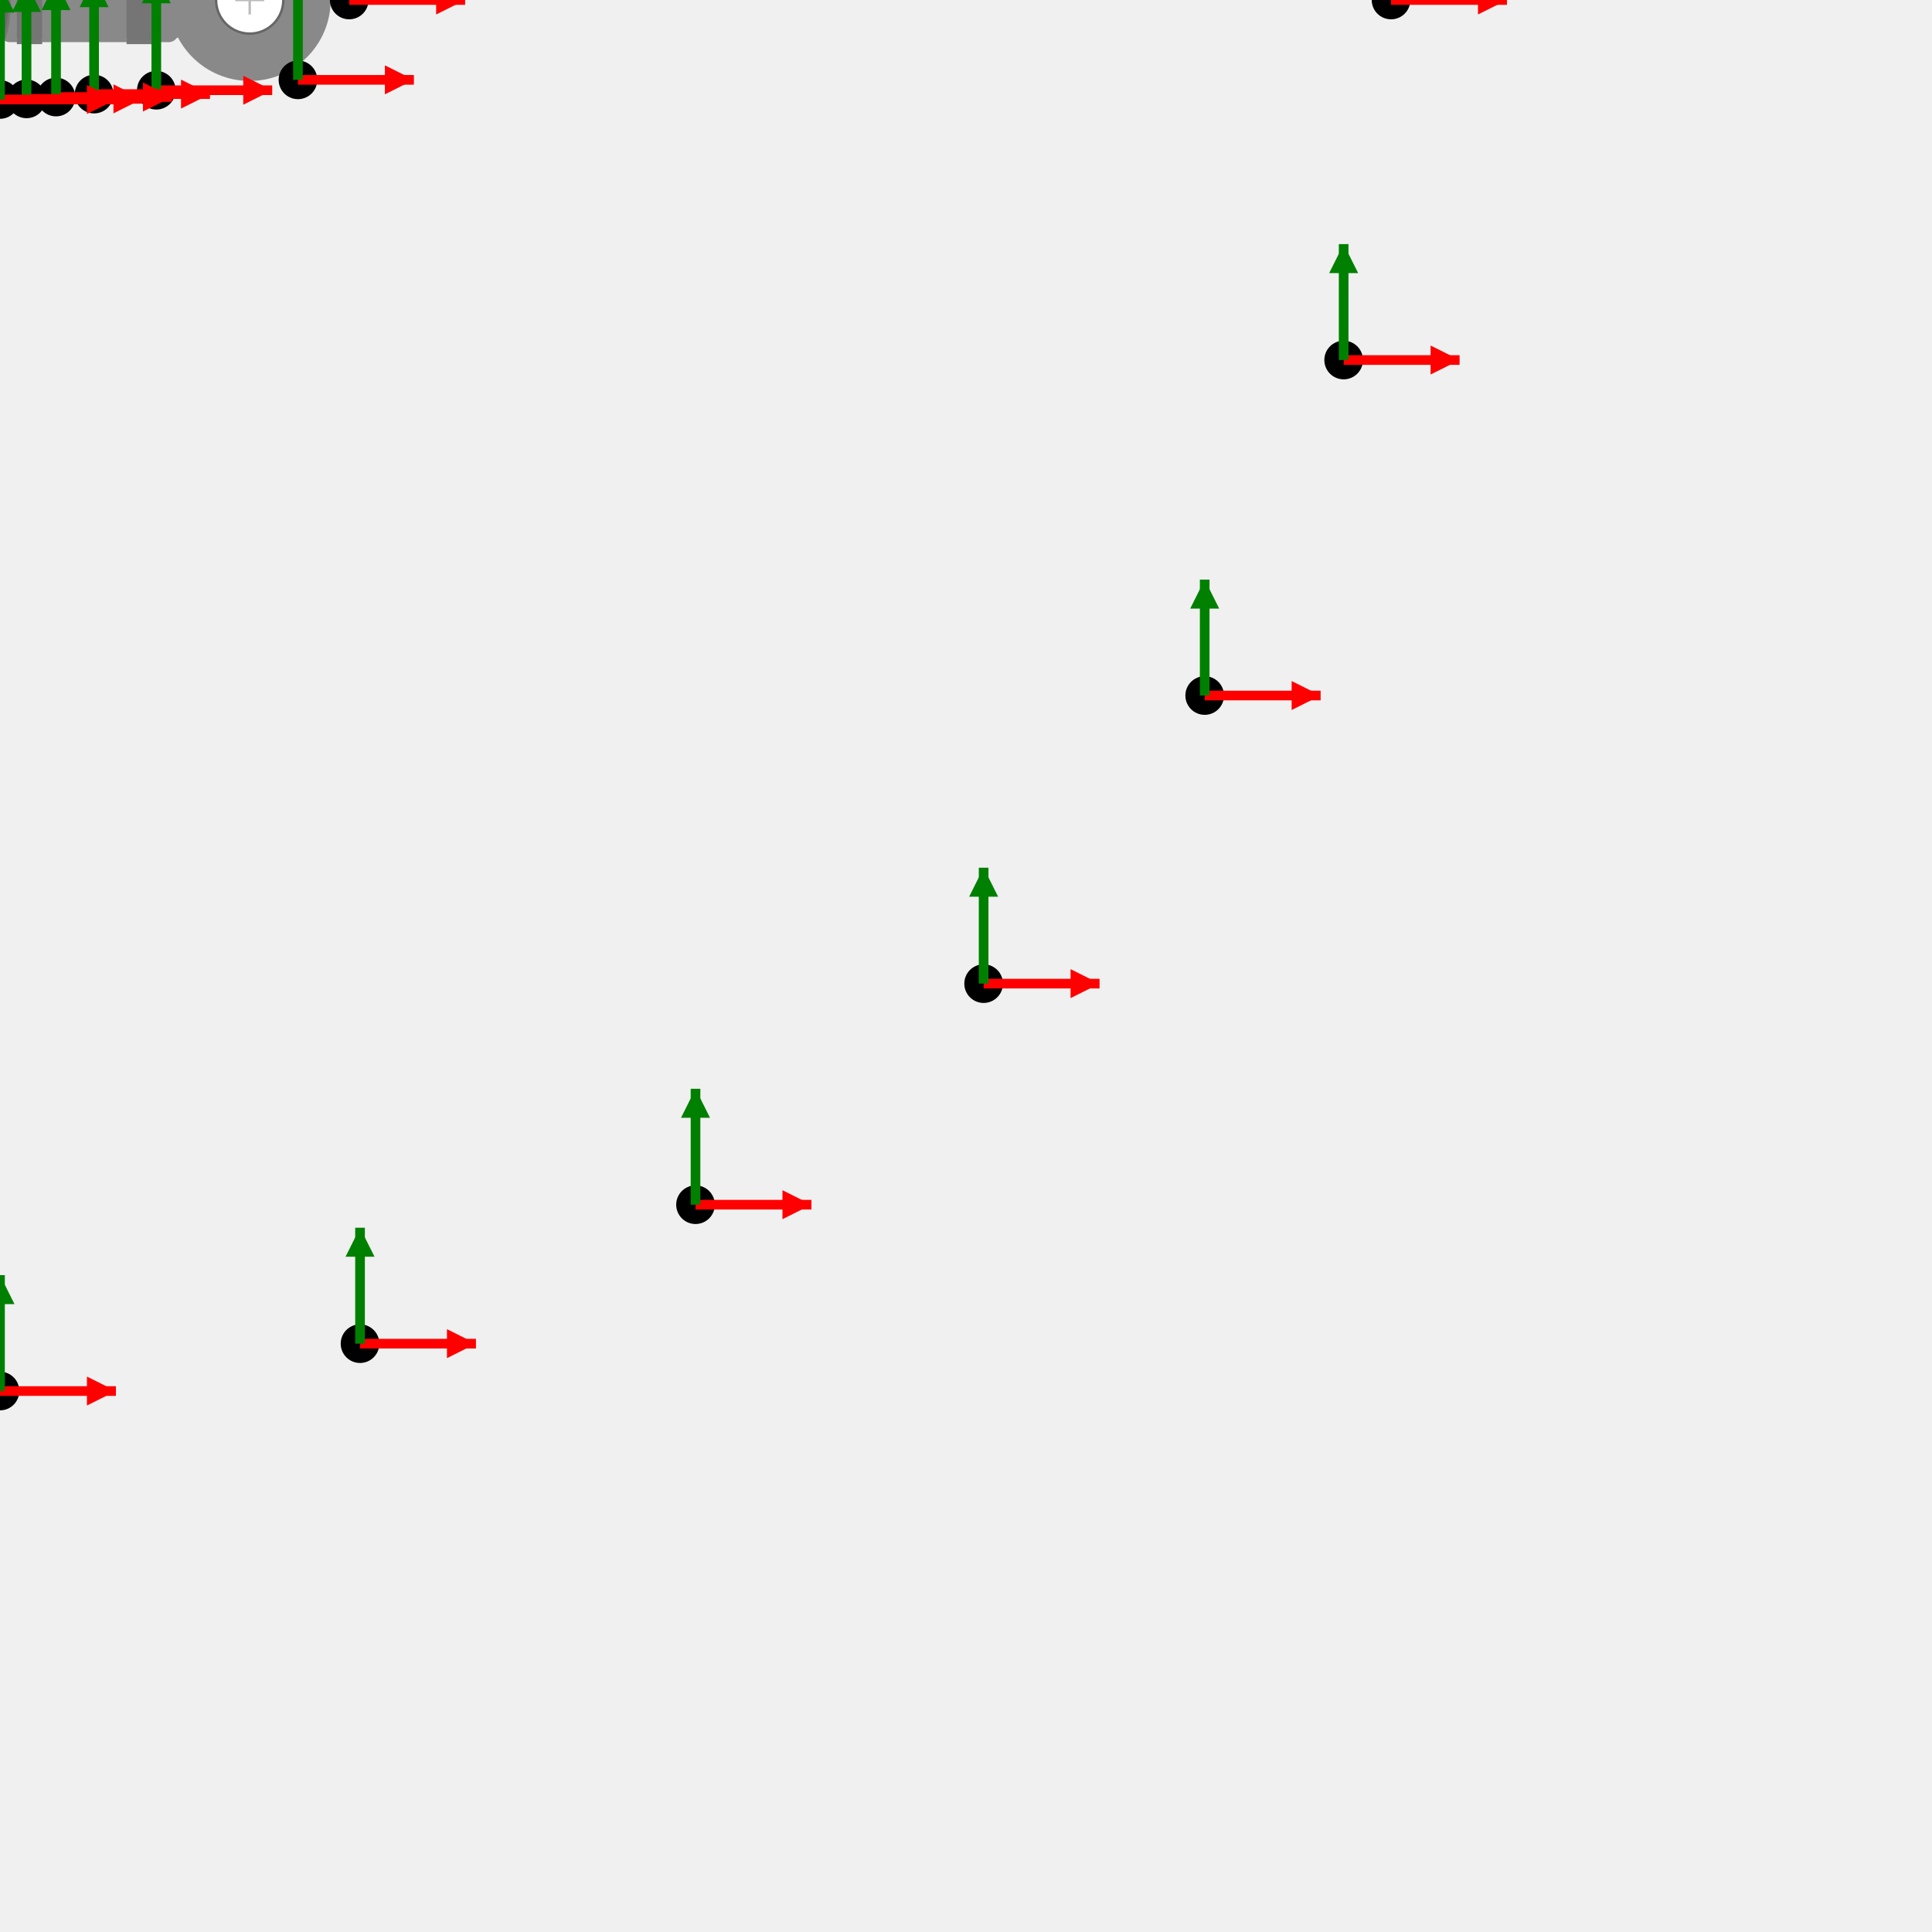
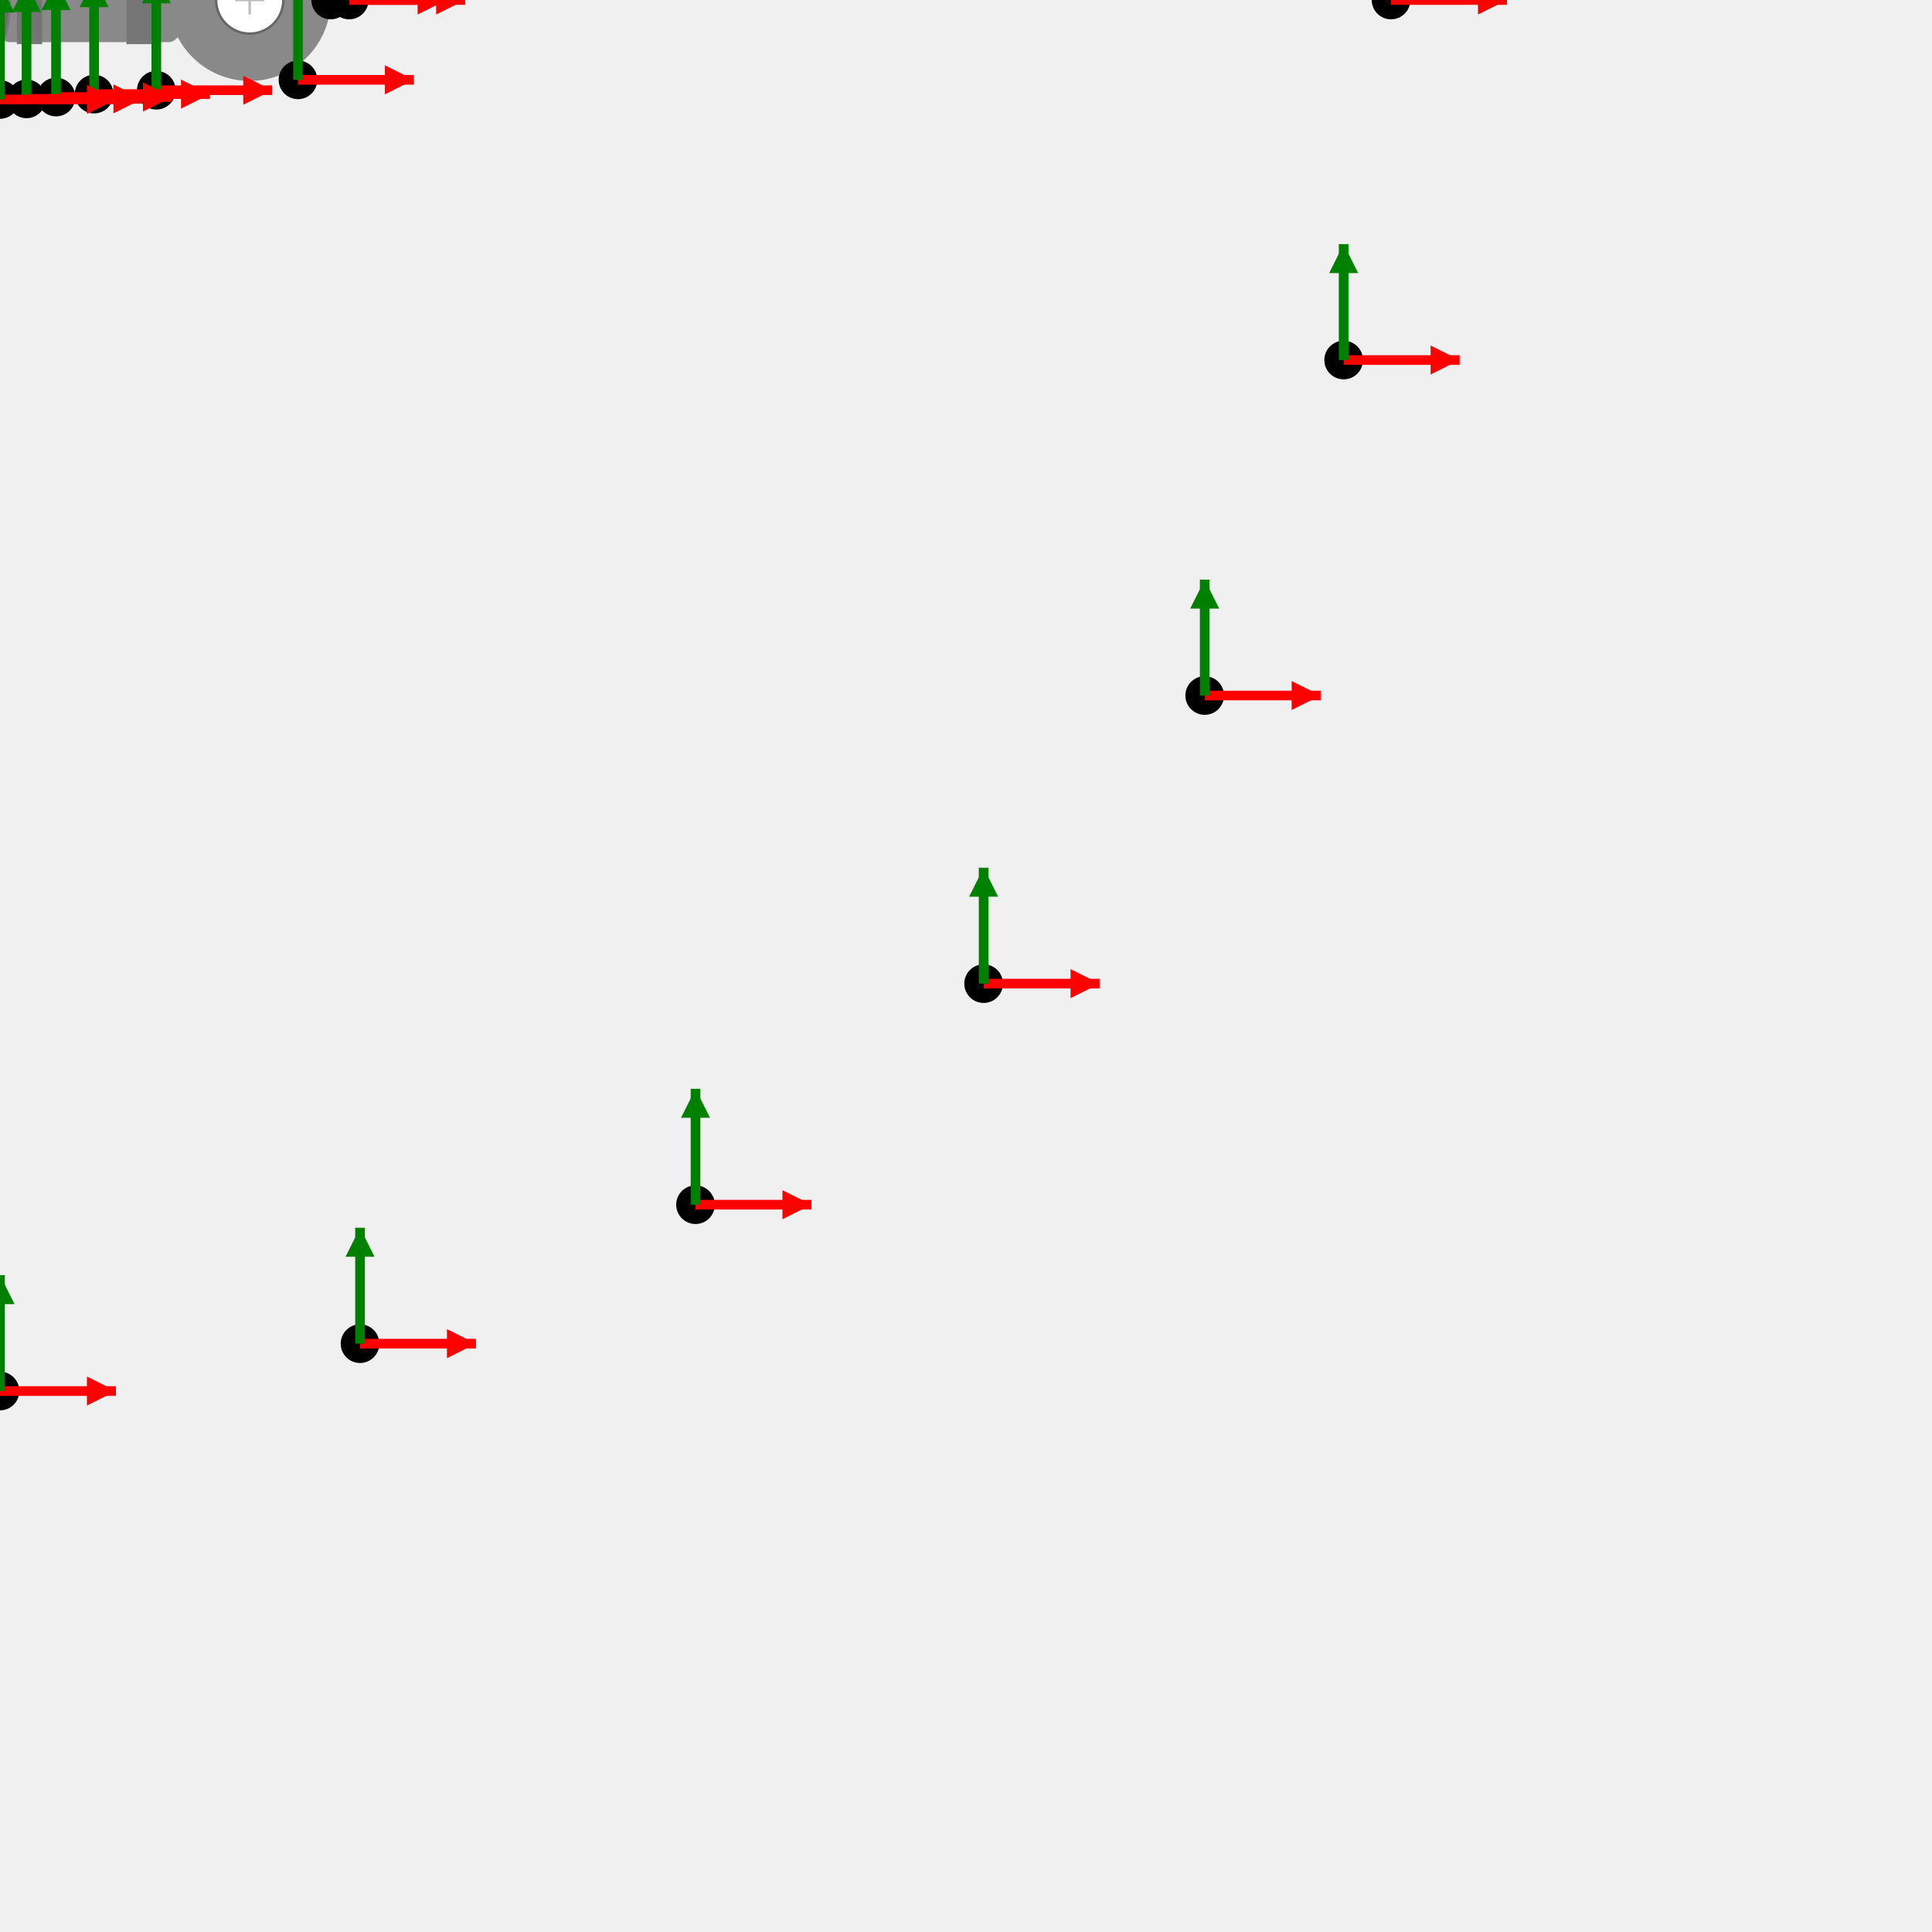
<svg xmlns="http://www.w3.org/2000/svg" version="1.1" width="400" height="400">
  <g id="RING_TERMINAL-20-6-drawing-contents-start">
    <rect x="0.00" y="-8.74" width="36.93" height="17.47" fill="#898989" rx="2" />
    <polygon points="36.83,-7.75 34.93,-8.74 34.93,8.74 36.83,7.75" fill="#898989" />
    <circle cx="51.70" cy="0.00" r="16.76" fill="#898989" />
    <circle cx="51.70" cy="0.00" r="6.96" fill="#ffffff" stroke="#666666" stroke-width="0.5" />
    <rect x="3.49" y="-8.74" width="5.24" height="17.47" fill="rgba(0,0,0,0.15)" rx="1" />
    <line x1="3.49" y1="-8.74" x2="8.73" y2="-8.74" stroke="#777777" stroke-width="0.8" />
    <line x1="3.49" y1="8.74" x2="8.73" y2="8.74" stroke="#777777" stroke-width="0.8" />
    <rect x="26.20" y="-8.74" width="5.24" height="17.47" fill="rgba(0,0,0,0.15)" rx="1" />
    <line x1="26.20" y1="-8.74" x2="31.44" y2="-8.74" stroke="#777777" stroke-width="0.8" />
    <line x1="26.20" y1="8.74" x2="31.44" y2="8.74" stroke="#777777" stroke-width="0.8" />
    <ellipse cx="0.00" cy="0.00" rx="2" ry="8.74" fill="#6a6a6a" stroke="#777777" stroke-width="0.5" />
    <line x1="48.70" y1="0.00" x2="54.70" y2="0.00" stroke="#bbbbbb" stroke-width="0.5" />
    <line x1="51.70" y1="-3.00" x2="51.70" y2="3.00" stroke="#bbbbbb" stroke-width="0.5" />
  </g>
  <g id="RING_TERMINAL-20-6-drawing-contents-end">
  </g>
  <g id="output csys locations">
+     <g id="3d-mate">
+       <circle cx="68.46" cy="-0.00" r="4" fill="black" />
+       <line x1="68.46" y1="-0.00" x2="92.46" y2="-0.00" stroke="red" stroke-width="2" />
+       <polygon points="92.46,-0.00 86.46,-3.00 86.46,3.00" fill="red" />
+       <line x1="68.46" y1="-0.00" x2="68.46" y2="-24.00" stroke="green" stroke-width="2" />
+       <polygon points="68.46,-24.00 65.46,-18.00 71.46,-18.00" fill="green" />
+     </g>
    <g id="flagnote-1">
      <circle cx="288.00" cy="-0.00" r="4" fill="black" />
      <line x1="288.00" y1="-0.00" x2="312.00" y2="-0.00" stroke="red" stroke-width="2" />
      <polygon points="312.00,-0.00 306.00,-3.00 306.00,3.00" fill="red" />
      <line x1="288.00" y1="-0.00" x2="288.00" y2="-24.00" stroke="green" stroke-width="2" />
      <polygon points="288.00,-24.00 285.00,-18.00 291.00,-18.00" fill="green" />
    </g>
    <g id="flagnote-1-leader_dest">
      <circle cx="72.30" cy="-0.00" r="4" fill="black" />
      <line x1="72.30" y1="-0.00" x2="96.30" y2="-0.00" stroke="red" stroke-width="2" />
      <polygon points="96.30,-0.00 90.30,-3.00 90.30,3.00" fill="red" />
      <line x1="72.30" y1="-0.00" x2="72.30" y2="-24.00" stroke="green" stroke-width="2" />
      <polygon points="72.30,-24.00 69.30,-18.00 75.30,-18.00" fill="green" />
    </g>
    <g id="flagnote-2">
      <circle cx="278.19" cy="-74.54" r="4" fill="black" />
      <line x1="278.19" y1="-74.54" x2="302.19" y2="-74.54" stroke="red" stroke-width="2" />
      <polygon points="302.19,-74.54 296.19,-77.54 296.19,-71.54" fill="red" />
      <line x1="278.19" y1="-74.54" x2="278.19" y2="-98.54" stroke="green" stroke-width="2" />
      <polygon points="278.19,-98.54 275.19,-92.54 281.19,-92.54" fill="green" />
    </g>
    <g id="flagnote-2-leader_dest">
      <circle cx="61.69" cy="-16.53" r="4" fill="black" />
      <line x1="61.69" y1="-16.53" x2="85.69" y2="-16.53" stroke="red" stroke-width="2" />
      <polygon points="85.69,-16.53 79.69,-19.53 79.69,-13.53" fill="red" />
      <line x1="61.69" y1="-16.53" x2="61.69" y2="-40.53" stroke="green" stroke-width="2" />
      <polygon points="61.69,-40.53 58.69,-34.53 64.69,-34.53" fill="green" />
    </g>
    <g id="flagnote-3">
      <circle cx="278.19" cy="74.54" r="4" fill="black" />
      <line x1="278.19" y1="74.54" x2="302.19" y2="74.54" stroke="red" stroke-width="2" />
      <polygon points="302.19,74.54 296.19,71.54 296.19,77.54" fill="red" />
      <line x1="278.19" y1="74.54" x2="278.19" y2="50.54" stroke="green" stroke-width="2" />
      <polygon points="278.19,50.54 275.19,56.54 281.19,56.54" fill="green" />
    </g>
    <g id="flagnote-3-leader_dest">
      <circle cx="61.69" cy="16.53" r="4" fill="black" />
      <line x1="61.69" y1="16.53" x2="85.69" y2="16.53" stroke="red" stroke-width="2" />
      <polygon points="85.69,16.53 79.69,13.53 79.69,19.53" fill="red" />
      <line x1="61.69" y1="16.53" x2="61.69" y2="-7.47" stroke="green" stroke-width="2" />
      <polygon points="61.69,-7.47 58.69,-1.47 64.69,-1.47" fill="green" />
    </g>
    <g id="flagnote-4">
      <circle cx="249.42" cy="-144.00" r="4" fill="black" />
      <line x1="249.42" y1="-144.00" x2="273.42" y2="-144.00" stroke="red" stroke-width="2" />
      <polygon points="273.42,-144.00 267.42,-147.00 267.42,-141.00" fill="red" />
      <line x1="249.42" y1="-144.00" x2="249.42" y2="-168.00" stroke="green" stroke-width="2" />
      <polygon points="249.42,-168.00 246.42,-162.00 252.42,-162.00" fill="green" />
    </g>
    <g id="flagnote-4-leader_dest">
      <circle cx="32.36" cy="-18.68" r="4" fill="black" />
      <line x1="32.36" y1="-18.68" x2="56.36" y2="-18.68" stroke="red" stroke-width="2" />
      <polygon points="56.36,-18.68 50.36,-21.68 50.36,-15.68" fill="red" />
      <line x1="32.36" y1="-18.68" x2="32.36" y2="-42.68" stroke="green" stroke-width="2" />
      <polygon points="32.36,-42.68 29.36,-36.68 35.36,-36.68" fill="green" />
    </g>
    <g id="flagnote-5">
      <circle cx="249.42" cy="144.00" r="4" fill="black" />
      <line x1="249.42" y1="144.00" x2="273.42" y2="144.00" stroke="red" stroke-width="2" />
      <polygon points="273.42,144.00 267.42,141.00 267.42,147.00" fill="red" />
      <line x1="249.42" y1="144.00" x2="249.42" y2="120.00" stroke="green" stroke-width="2" />
      <polygon points="249.42,120.00 246.42,126.00 252.42,126.00" fill="green" />
    </g>
    <g id="flagnote-5-leader_dest">
      <circle cx="32.36" cy="18.68" r="4" fill="black" />
      <line x1="32.36" y1="18.68" x2="56.36" y2="18.68" stroke="red" stroke-width="2" />
      <polygon points="56.36,18.68 50.36,15.68 50.36,21.68" fill="red" />
      <line x1="32.36" y1="18.68" x2="32.36" y2="-5.32" stroke="green" stroke-width="2" />
      <polygon points="32.36,-5.32 29.36,0.68 35.36,0.68" fill="green" />
    </g>
    <g id="flagnote-6">
      <circle cx="203.65" cy="-203.65" r="4" fill="black" />
      <line x1="203.65" y1="-203.65" x2="227.65" y2="-203.65" stroke="red" stroke-width="2" />
      <polygon points="227.65,-203.65 221.65,-206.65 221.65,-200.65" fill="red" />
      <line x1="203.65" y1="-203.65" x2="203.65" y2="-227.65" stroke="green" stroke-width="2" />
      <polygon points="203.65,-227.65 200.65,-221.65 206.65,-221.65" fill="green" />
    </g>
    <g id="flagnote-6-leader_dest">
      <circle cx="19.48" cy="-19.48" r="4" fill="black" />
      <line x1="19.48" y1="-19.48" x2="43.48" y2="-19.48" stroke="red" stroke-width="2" />
      <polygon points="43.48,-19.48 37.48,-22.48 37.48,-16.48" fill="red" />
      <line x1="19.48" y1="-19.48" x2="19.48" y2="-43.48" stroke="green" stroke-width="2" />
      <polygon points="19.48,-43.48 16.48,-37.48 22.48,-37.48" fill="green" />
    </g>
    <g id="flagnote-7">
      <circle cx="203.65" cy="203.65" r="4" fill="black" />
      <line x1="203.65" y1="203.65" x2="227.65" y2="203.65" stroke="red" stroke-width="2" />
      <polygon points="227.65,203.65 221.65,200.65 221.65,206.65" fill="red" />
      <line x1="203.65" y1="203.65" x2="203.65" y2="179.65" stroke="green" stroke-width="2" />
      <polygon points="203.65,179.65 200.65,185.65 206.65,185.65" fill="green" />
    </g>
    <g id="flagnote-7-leader_dest">
      <circle cx="19.48" cy="19.48" r="4" fill="black" />
      <line x1="19.48" y1="19.48" x2="43.48" y2="19.48" stroke="red" stroke-width="2" />
      <polygon points="43.48,19.48 37.48,16.48 37.48,22.48" fill="red" />
      <line x1="19.48" y1="19.48" x2="19.48" y2="-4.52" stroke="green" stroke-width="2" />
      <polygon points="19.48,-4.52 16.48,1.48 22.48,1.48" fill="green" />
    </g>
    <g id="flagnote-8">
      <circle cx="144.00" cy="-249.42" r="4" fill="black" />
      <line x1="144.00" y1="-249.42" x2="168.00" y2="-249.42" stroke="red" stroke-width="2" />
      <polygon points="168.00,-249.42 162.00,-252.42 162.00,-246.42" fill="red" />
      <line x1="144.00" y1="-249.42" x2="144.00" y2="-273.42" stroke="green" stroke-width="2" />
      <polygon points="144.00,-273.42 141.00,-267.42 147.00,-267.42" fill="green" />
    </g>
    <g id="flagnote-8-leader_dest">
      <circle cx="11.60" cy="-20.09" r="4" fill="black" />
      <line x1="11.60" y1="-20.09" x2="35.60" y2="-20.09" stroke="red" stroke-width="2" />
      <polygon points="35.60,-20.09 29.60,-23.09 29.60,-17.09" fill="red" />
      <line x1="11.60" y1="-20.09" x2="11.60" y2="-44.09" stroke="green" stroke-width="2" />
      <polygon points="11.60,-44.09 8.60,-38.09 14.60,-38.09" fill="green" />
    </g>
    <g id="flagnote-9">
      <circle cx="144.00" cy="249.42" r="4" fill="black" />
      <line x1="144.00" y1="249.42" x2="168.00" y2="249.42" stroke="red" stroke-width="2" />
      <polygon points="168.00,249.42 162.00,246.42 162.00,252.42" fill="red" />
      <line x1="144.00" y1="249.42" x2="144.00" y2="225.42" stroke="green" stroke-width="2" />
      <polygon points="144.00,225.42 141.00,231.42 147.00,231.42" fill="green" />
    </g>
    <g id="flagnote-9-leader_dest">
      <circle cx="11.60" cy="20.09" r="4" fill="black" />
      <line x1="11.60" y1="20.09" x2="35.60" y2="20.09" stroke="red" stroke-width="2" />
      <polygon points="35.60,20.09 29.60,17.09 29.60,23.09" fill="red" />
      <line x1="11.60" y1="20.09" x2="11.60" y2="-3.91" stroke="green" stroke-width="2" />
      <polygon points="11.60,-3.91 8.60,2.09 14.60,2.09" fill="green" />
    </g>
    <g id="flagnote-10">
      <circle cx="74.54" cy="-278.19" r="4" fill="black" />
      <line x1="74.54" y1="-278.19" x2="98.54" y2="-278.19" stroke="red" stroke-width="2" />
      <polygon points="98.54,-278.19 92.54,-281.19 92.54,-275.19" fill="red" />
      <line x1="74.54" y1="-278.19" x2="74.54" y2="-302.19" stroke="green" stroke-width="2" />
      <polygon points="74.54,-302.19 71.54,-296.19 77.54,-296.19" fill="green" />
    </g>
    <g id="flagnote-10-leader_dest">
      <circle cx="5.49" cy="-20.47" r="4" fill="black" />
      <line x1="5.49" y1="-20.47" x2="29.49" y2="-20.47" stroke="red" stroke-width="2" />
      <polygon points="29.49,-20.47 23.49,-23.47 23.49,-17.47" fill="red" />
      <line x1="5.49" y1="-20.47" x2="5.49" y2="-44.47" stroke="green" stroke-width="2" />
      <polygon points="5.49,-44.47 2.49,-38.47 8.49,-38.47" fill="green" />
    </g>
    <g id="flagnote-11">
      <circle cx="74.54" cy="278.19" r="4" fill="black" />
      <line x1="74.54" y1="278.19" x2="98.54" y2="278.19" stroke="red" stroke-width="2" />
      <polygon points="98.54,278.19 92.54,275.19 92.54,281.19" fill="red" />
      <line x1="74.54" y1="278.19" x2="74.54" y2="254.19" stroke="green" stroke-width="2" />
      <polygon points="74.54,254.19 71.54,260.19 77.54,260.19" fill="green" />
    </g>
    <g id="flagnote-11-leader_dest">
      <circle cx="5.49" cy="20.47" r="4" fill="black" />
      <line x1="5.49" y1="20.47" x2="29.49" y2="20.47" stroke="red" stroke-width="2" />
      <polygon points="29.49,20.47 23.49,17.47 23.49,23.47" fill="red" />
      <line x1="5.49" y1="20.47" x2="5.49" y2="-3.53" stroke="green" stroke-width="2" />
      <polygon points="5.49,-3.53 2.49,2.47 8.49,2.47" fill="green" />
    </g>
    <g id="flagnote-12">
      <circle cx="0.00" cy="-288.00" r="4" fill="black" />
      <line x1="0.00" y1="-288.00" x2="24.00" y2="-288.00" stroke="red" stroke-width="2" />
      <polygon points="24.00,-288.00 18.00,-291.00 18.00,-285.00" fill="red" />
      <line x1="0.00" y1="-288.00" x2="0.00" y2="-312.00" stroke="green" stroke-width="2" />
      <polygon points="0.00,-312.00 -3.00,-306.00 3.00,-306.00" fill="green" />
    </g>
    <g id="flagnote-12-leader_dest">
      <circle cx="0.00" cy="-20.60" r="4" fill="black" />
      <line x1="0.00" y1="-20.60" x2="24.00" y2="-20.60" stroke="red" stroke-width="2" />
      <polygon points="24.00,-20.60 18.00,-23.60 18.00,-17.60" fill="red" />
      <line x1="0.00" y1="-20.60" x2="0.00" y2="-44.60" stroke="green" stroke-width="2" />
      <polygon points="0.00,-44.60 -3.00,-38.60 3.00,-38.60" fill="green" />
    </g>
    <g id="flagnote-13">
      <circle cx="0.00" cy="288.00" r="4" fill="black" />
      <line x1="0.00" y1="288.00" x2="24.00" y2="288.00" stroke="red" stroke-width="2" />
      <polygon points="24.00,288.00 18.00,285.00 18.00,291.00" fill="red" />
      <line x1="0.00" y1="288.00" x2="0.00" y2="264.00" stroke="green" stroke-width="2" />
      <polygon points="0.00,264.00 -3.00,270.00 3.00,270.00" fill="green" />
    </g>
    <g id="flagnote-13-leader_dest">
      <circle cx="0.00" cy="20.60" r="4" fill="black" />
      <line x1="0.00" y1="20.60" x2="24.00" y2="20.60" stroke="red" stroke-width="2" />
      <polygon points="24.00,20.60 18.00,17.60 18.00,23.60" fill="red" />
      <line x1="0.00" y1="20.60" x2="0.00" y2="-3.40" stroke="green" stroke-width="2" />
      <polygon points="0.00,-3.40 -3.00,2.60 3.00,2.60" fill="green" />
    </g>
  </g>
</svg>
